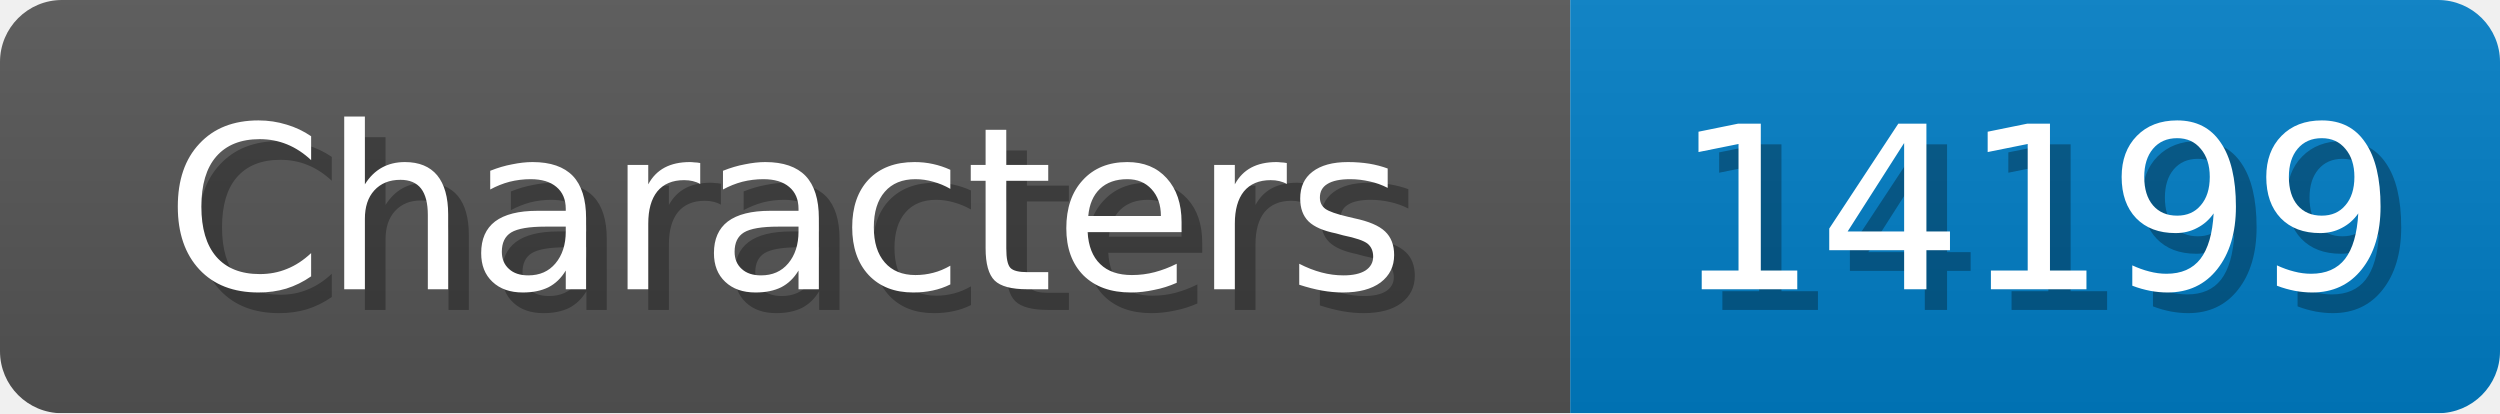
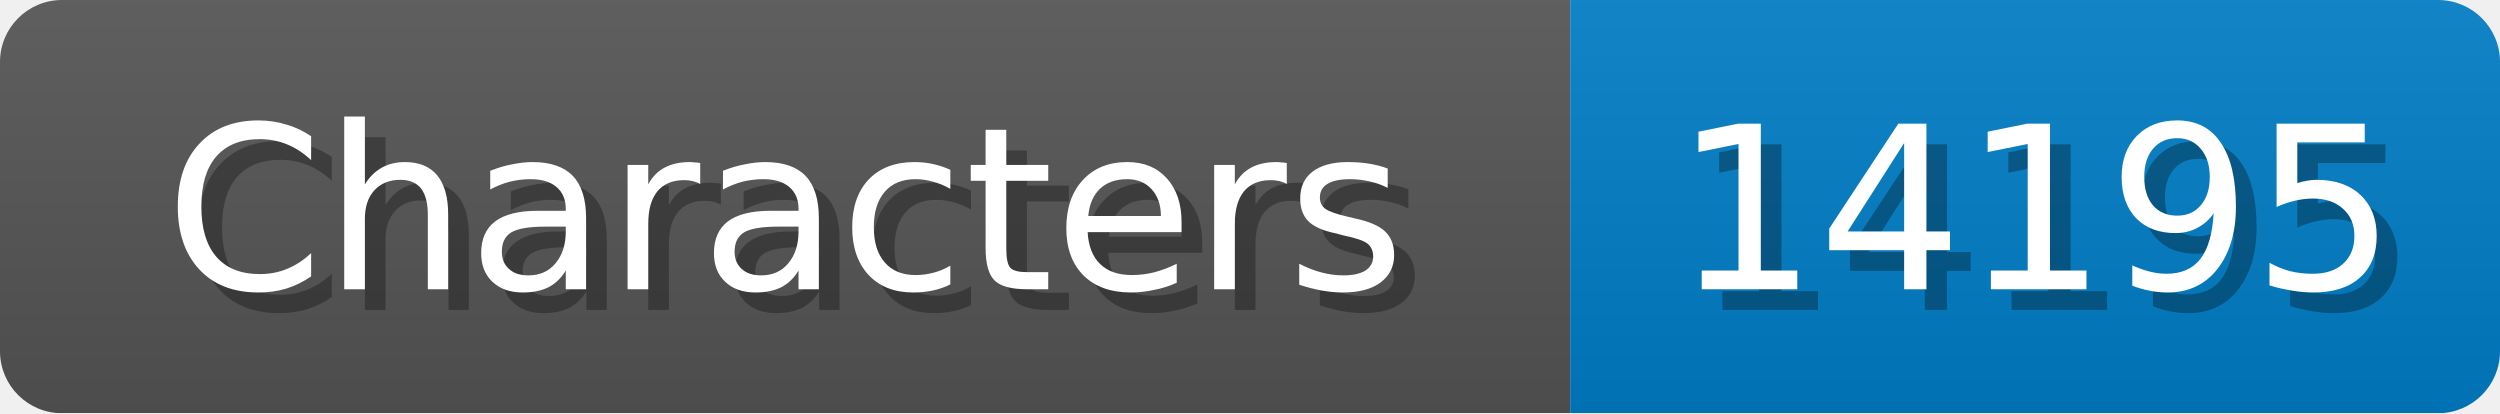
<svg xmlns="http://www.w3.org/2000/svg" width="121" height="20">
  <linearGradient id="b" x2="0" y2="100%">
    <stop offset="0" stop-color="#bbb" stop-opacity=".1" />
    <stop offset="1" stop-opacity=".1" />
  </linearGradient>
  <mask id="anybadge_1">
    <rect width="121" height="20" rx="3" fill="#fff" />
  </mask>
  <g mask="url(#anybadge_1)">
    <path fill="#555" d="M0 0h76v20H0z" />
    <path fill="#007ec6" d="M76 0h45v20H76z" />
    <path fill="url(#b)" d="M0 0h121v20H0z" />
  </g>
  <g fill="#fff" text-anchor="middle" font-family="DejaVu Sans,Verdana,Geneva,sans-serif" font-size="11">
    <text x="39.0" y="15" fill="#010101" fill-opacity=".3">Characters</text>
    <text x="38.0" y="14">Characters</text>
  </g>
  <g fill="#fff" text-anchor="middle" font-family="DejaVu Sans,Verdana,Geneva,sans-serif" font-size="11">
-     <text x="99.5" y="15" fill="#010101" fill-opacity=".3">14199</text>
-     <text x="98.5" y="14">14199</text>
+     <text x="99.5" y="15" fill="#010101" fill-opacity=".3">14195</text>
+     <text x="98.5" y="14">14195</text>
  </g>
</svg>
